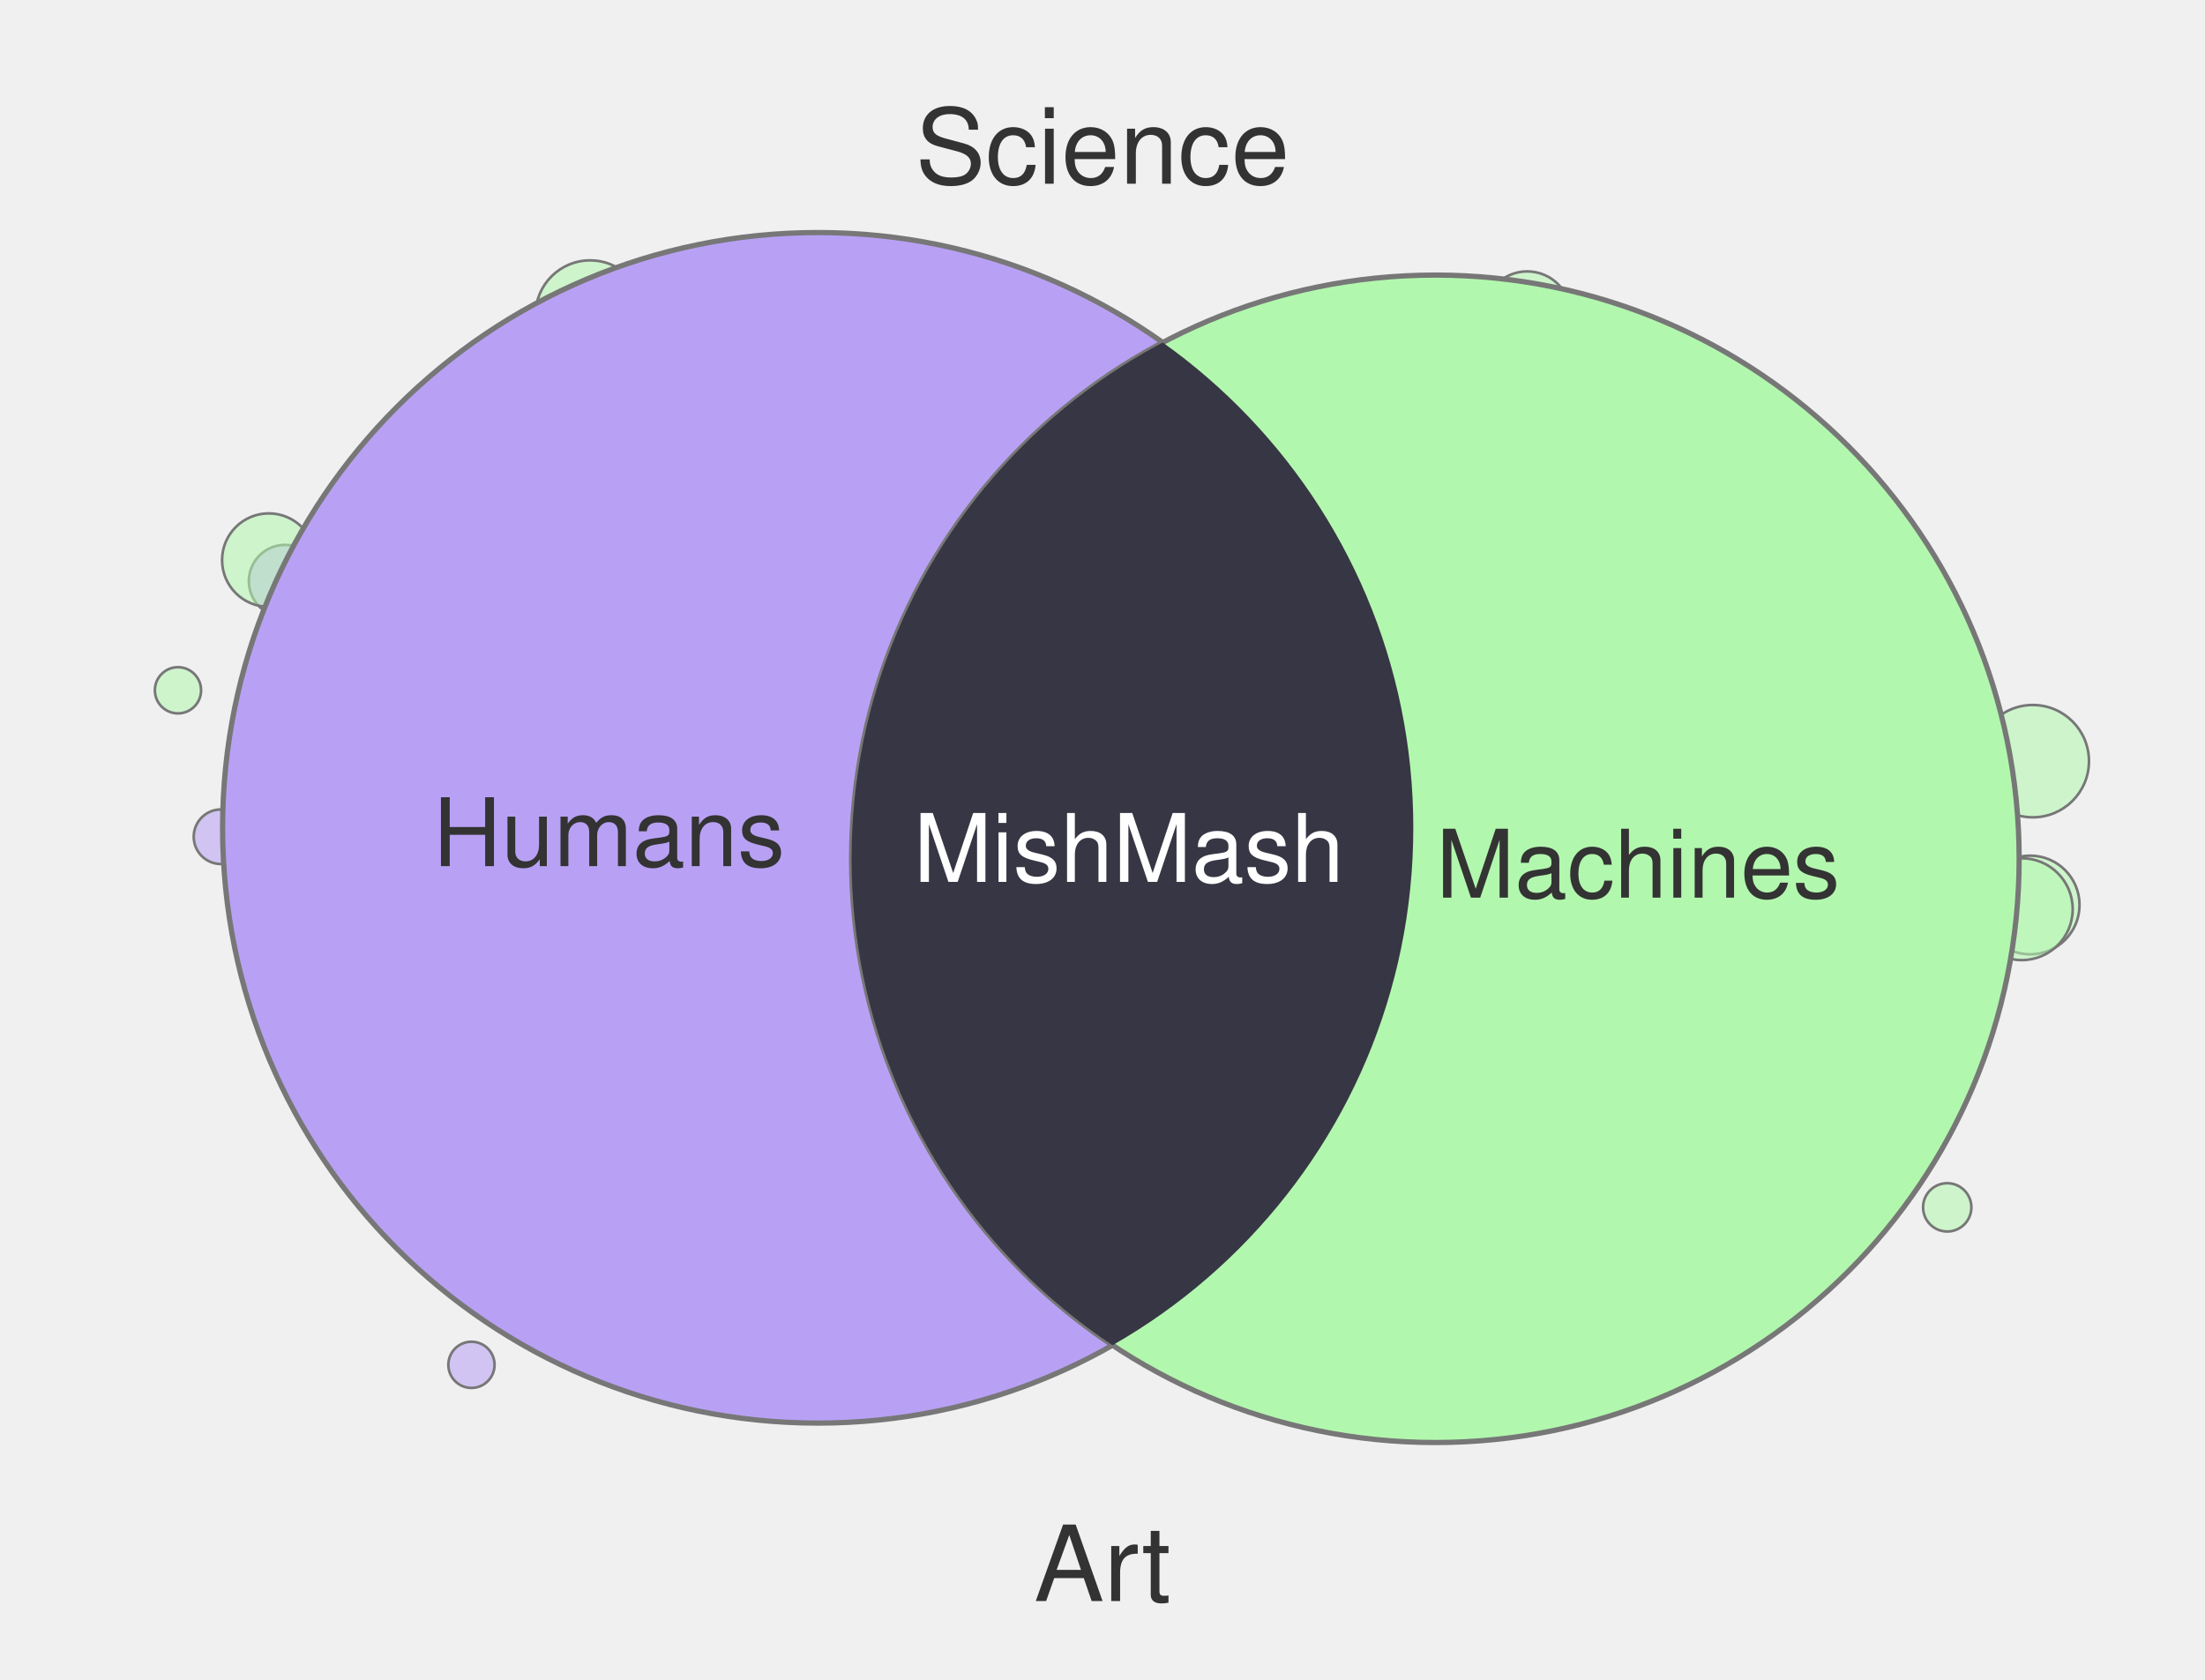
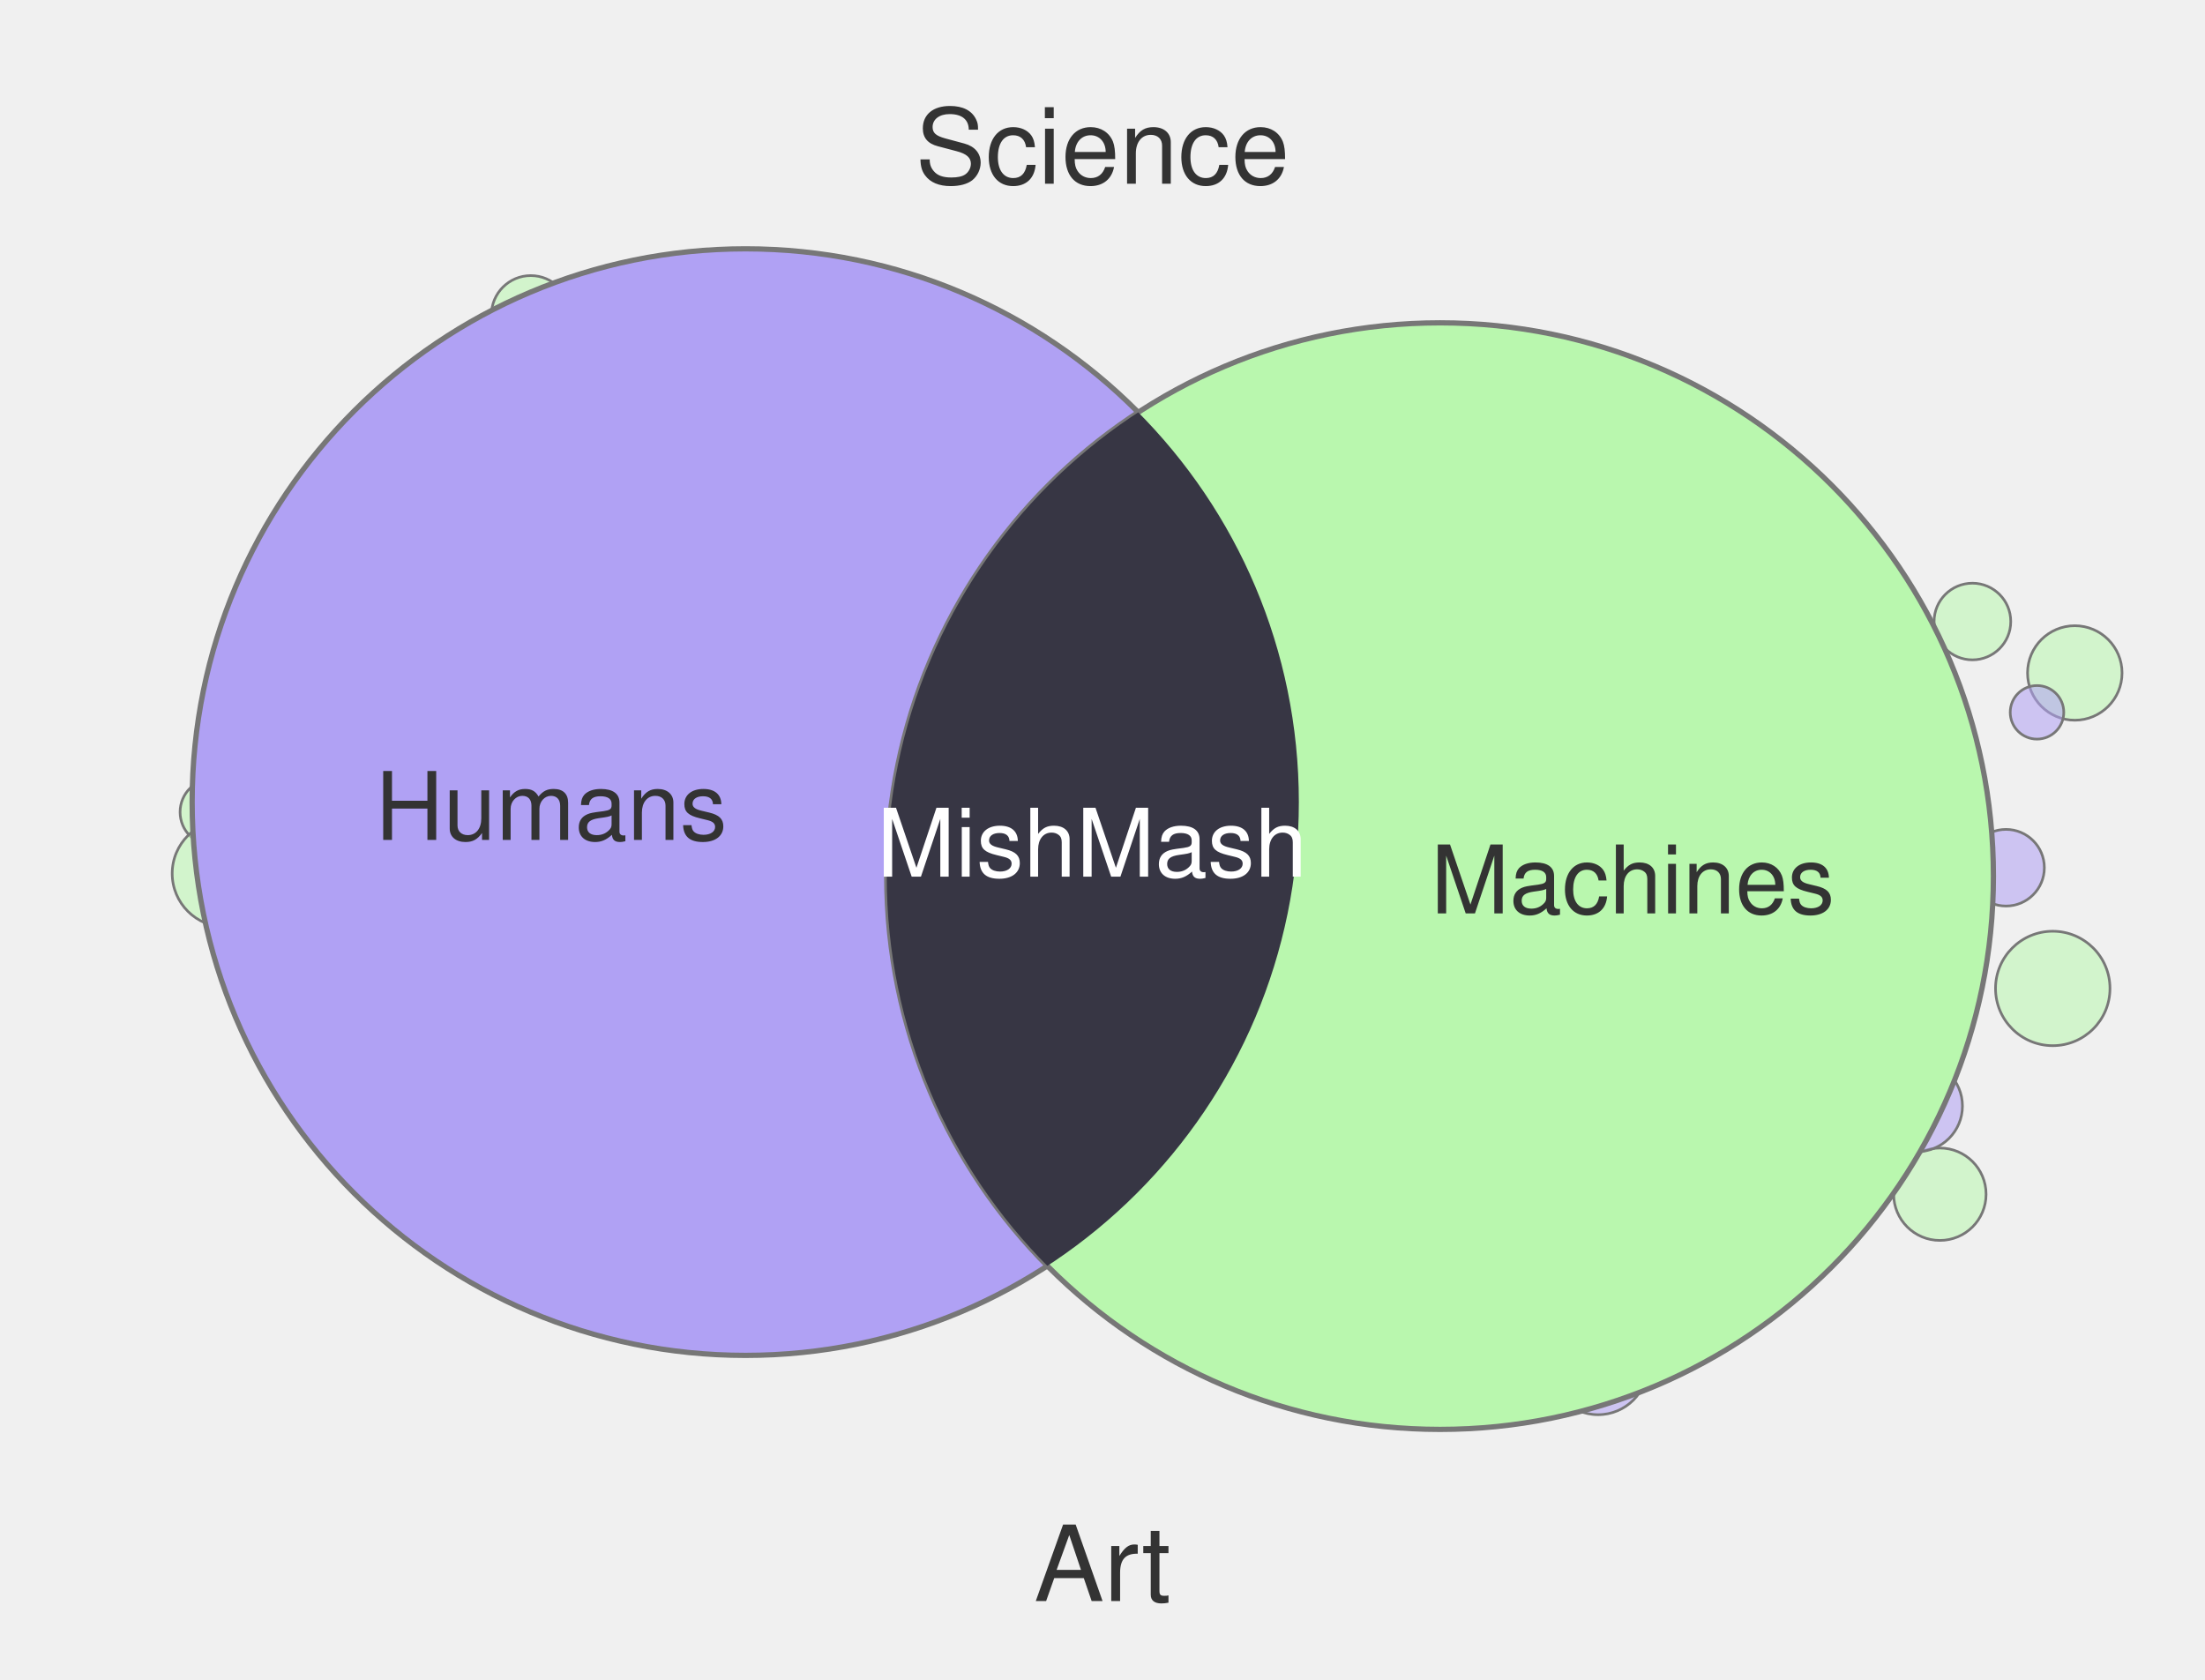
<svg xmlns="http://www.w3.org/2000/svg" width="420" height="320" viewBox="0 0 420 320">
-   <circle cx="370.9" cy="230.0" r="4.6" fill="#B2F7AE" fill-opacity="0.55" stroke="#777" stroke-width="0.5" />
-   <circle cx="33.9" cy="131.5" r="4.4" fill="#B2F7AE" fill-opacity="0.55" stroke="#777" stroke-width="0.5" />
-   <circle cx="386.7" cy="172.4" r="9.4" fill="#B2F7AE" fill-opacity="0.55" stroke="#777" stroke-width="0.5" />
-   <circle cx="387.2" cy="145.0" r="10.7" fill="#B2F7AE" fill-opacity="0.55" stroke="#777" stroke-width="0.5" />
-   <circle cx="54.3" cy="110.7" r="6.9" fill="#B8A1F4" fill-opacity="0.55" stroke="#777" stroke-width="0.5" />
-   <circle cx="385.1" cy="173.2" r="9.7" fill="#B2F7AE" fill-opacity="0.55" stroke="#777" stroke-width="0.5" />
-   <circle cx="51.2" cy="106.7" r="8.9" fill="#B2F7AE" fill-opacity="0.55" stroke="#777" stroke-width="0.5" />
-   <circle cx="112.4" cy="60.0" r="10.4" fill="#B2F7AE" fill-opacity="0.55" stroke="#777" stroke-width="0.5" />
-   <circle cx="89.8" cy="260.0" r="4.4" fill="#B8A1F4" fill-opacity="0.55" stroke="#777" stroke-width="0.5" />
-   <circle cx="42.1" cy="159.4" r="5.2" fill="#B8A1F4" fill-opacity="0.55" stroke="#777" stroke-width="0.5" />
-   <circle cx="290.9" cy="60.0" r="8.3" fill="#B2F7AE" fill-opacity="0.55" stroke="#777" stroke-width="0.5" />
-   <circle cx="155.8" cy="157.7" r="113.4" fill="#B8A1F4" stroke="#777" stroke-width="1" />
-   <circle cx="273.4" cy="163.6" r="111.2" fill="#B2F7AE" stroke="#777" stroke-width="1" />
+   <circle cx="40.7" cy="154.7" r="6.4" fill="#B9F7AE" fill-opacity="0.55" stroke="#777" stroke-width="0.5" />
+   <circle cx="395.2" cy="128.2" r="9.0" fill="#B9F7AE" fill-opacity="0.55" stroke="#777" stroke-width="0.5" />
+   <circle cx="391.0" cy="188.3" r="10.9" fill="#B9F7AE" fill-opacity="0.55" stroke="#777" stroke-width="0.5" />
+   <circle cx="375.7" cy="118.4" r="7.3" fill="#B9F7AE" fill-opacity="0.55" stroke="#777" stroke-width="0.5" />
+   <circle cx="388.0" cy="135.7" r="5.1" fill="#B0A1F4" fill-opacity="0.55" stroke="#777" stroke-width="0.5" />
+   <circle cx="43.0" cy="166.4" r="10.2" fill="#B9F7AE" fill-opacity="0.55" stroke="#777" stroke-width="0.5" />
+   <circle cx="369.5" cy="227.5" r="8.8" fill="#B9F7AE" fill-opacity="0.55" stroke="#777" stroke-width="0.5" />
+   <circle cx="365.1" cy="210.7" r="8.7" fill="#B0A1F4" fill-opacity="0.55" stroke="#777" stroke-width="0.5" />
+   <circle cx="382.1" cy="165.3" r="7.3" fill="#B0A1F4" fill-opacity="0.55" stroke="#777" stroke-width="0.5" />
+   <circle cx="101.1" cy="60.0" r="7.5" fill="#B9F7AE" fill-opacity="0.55" stroke="#777" stroke-width="0.5" />
+   <circle cx="304.4" cy="260.0" r="9.5" fill="#B0A1F4" fill-opacity="0.55" stroke="#777" stroke-width="0.5" />
+   <circle cx="142.0" cy="152.8" r="105.4" fill="#B0A1F4" stroke="#777" stroke-width="1" />
+   <circle cx="274.3" cy="166.9" r="105.4" fill="#B9F7AE" stroke="#777" stroke-width="1" />
  <defs>
    <clipPath id="clip-left" clipPathUnits="userSpaceOnUse">
-       <circle cx="155.8" cy="157.7" r="113.4" />
+       <circle cx="142.0" cy="152.8" r="105.4" />
    </clipPath>
  </defs>
-   <circle cx="273.4" cy="163.6" r="111.2" fill="#373644" clip-path="url(#clip-left)" />
+   <circle cx="274.3" cy="166.9" r="105.4" fill="#373644" clip-path="url(#clip-left)" />
  <text x="210" y="35" text-anchor="middle" font-family="Helvetica, Arial, sans-serif" font-size="20" fill="#333">Science</text>
  <text x="210" y="305" text-anchor="middle" font-family="Helvetica, Arial, sans-serif" font-size="20" fill="#333">Art</text>
-   <text x="116" y="165" text-anchor="middle" font-family="Helvetica, Arial, sans-serif" font-size="18" fill="#333">Humans</text>
-   <text x="312" y="171" text-anchor="middle" font-family="Helvetica, Arial, sans-serif" font-size="18" fill="#333">Machines</text>
-   <text x="215" y="168" text-anchor="middle" font-family="Helvetica, Arial, sans-serif" font-size="18" fill="#fff">MishMash</text>
+   <text x="105" y="160" text-anchor="middle" font-family="Helvetica, Arial, sans-serif" font-size="18" fill="#333">Humans</text>
+   <text x="311" y="174" text-anchor="middle" font-family="Helvetica, Arial, sans-serif" font-size="18" fill="#333">Machines</text>
+   <text x="208" y="167" text-anchor="middle" font-family="Helvetica, Arial, sans-serif" font-size="18" fill="#fff">MishMash</text>
</svg>
